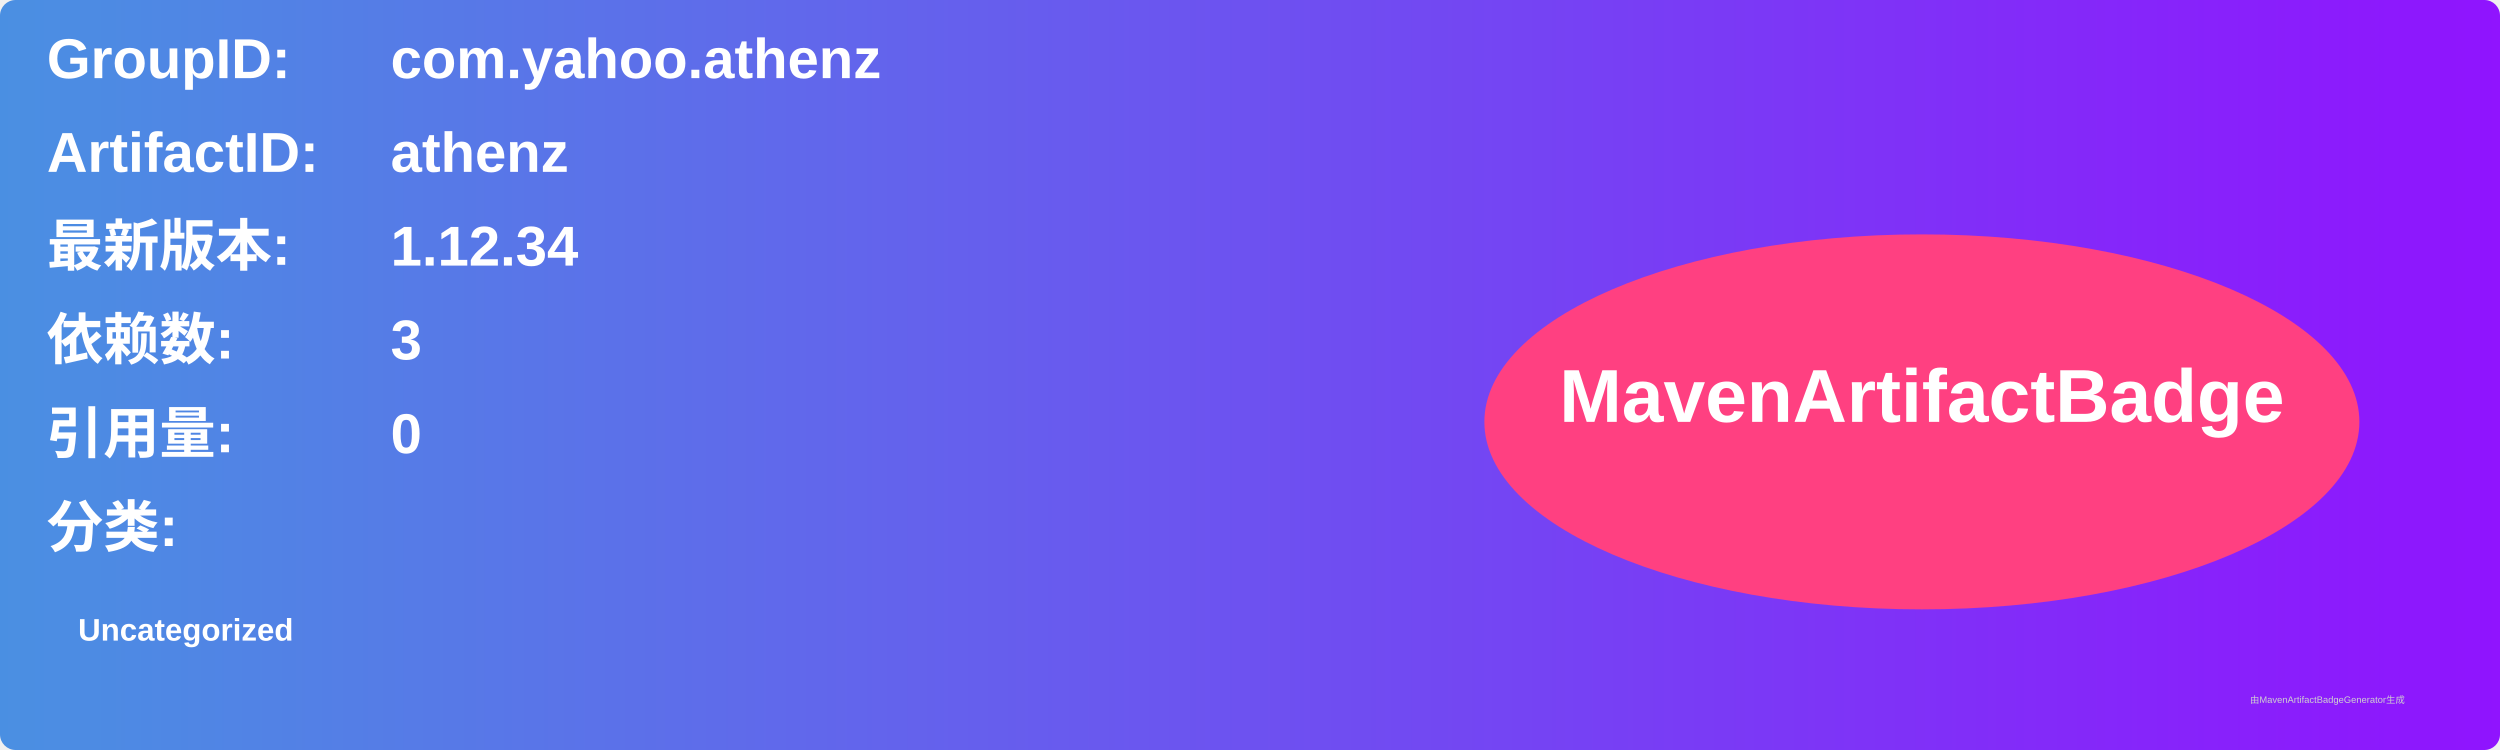
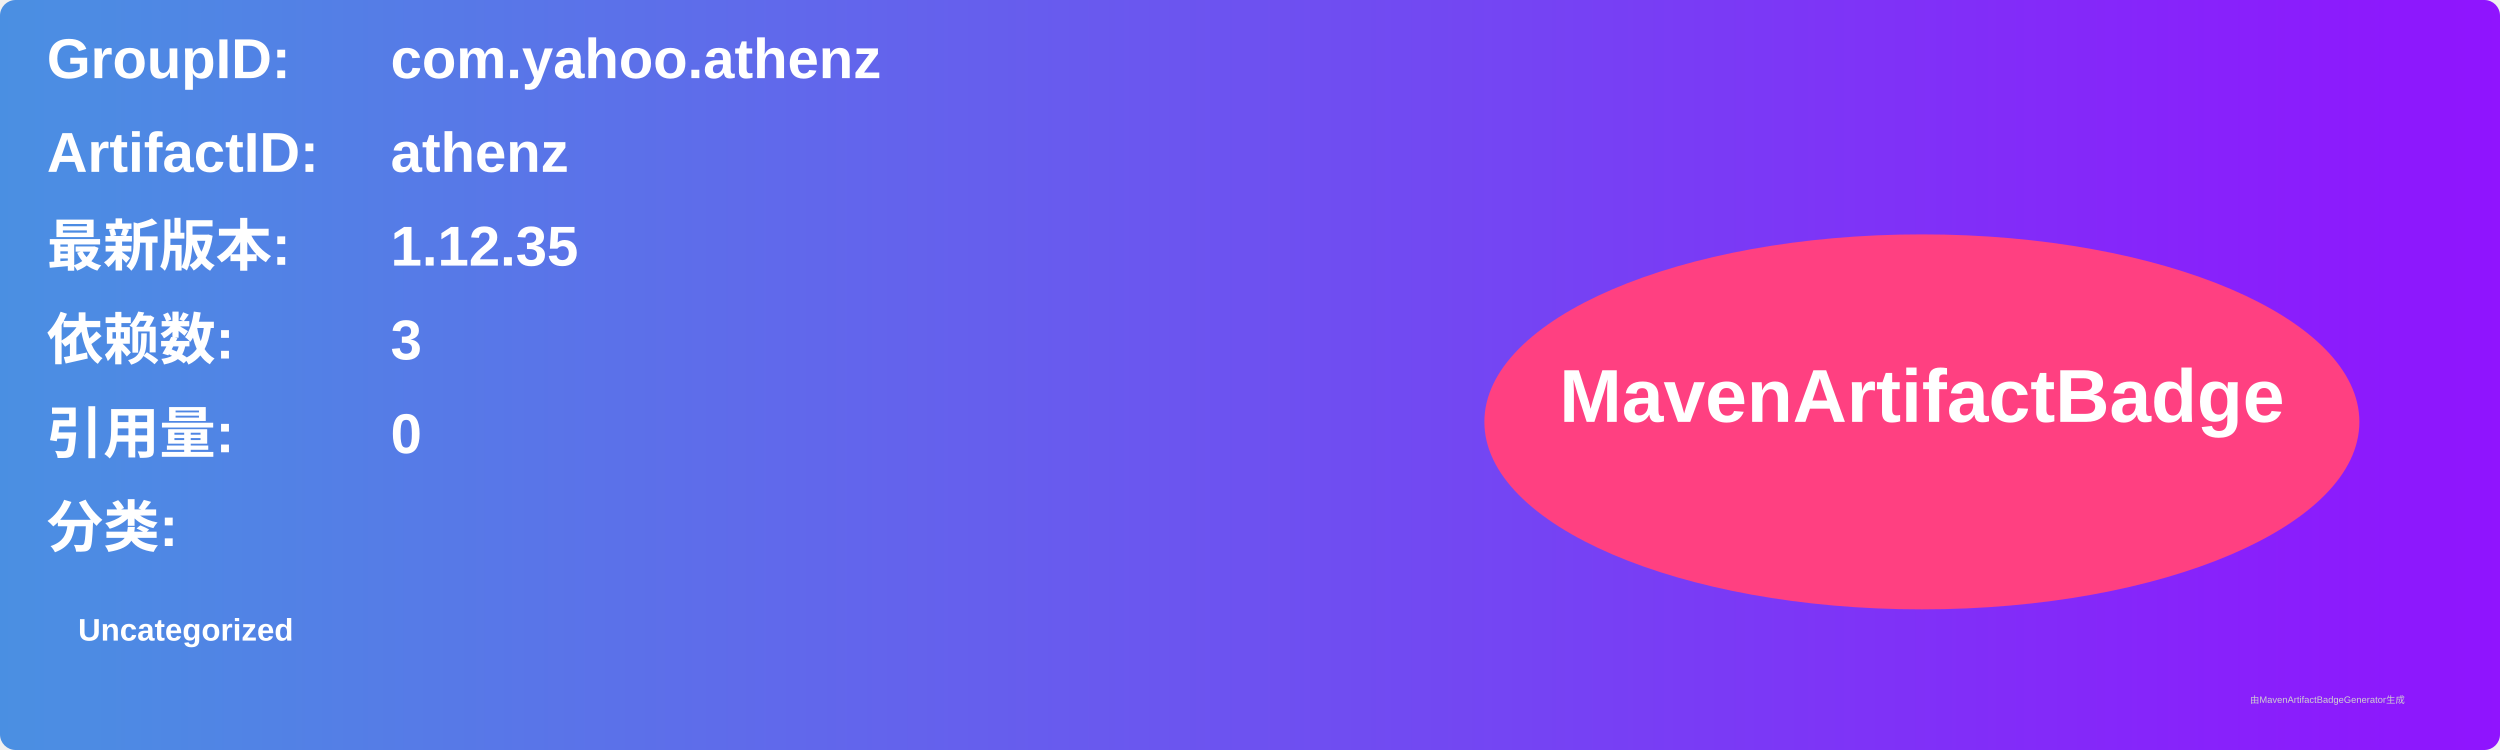
<svg xmlns="http://www.w3.org/2000/svg" width="800" height="240" viewBox="0 0 800 240">
  <linearGradient id="grad" x1="0%" y1="0%" x2="100%" y2="0%">
    <stop offset="0%" stop-color="#4a90e2" />
    <stop offset="100%" stop-color="#9013fe" />
  </linearGradient>
  <rect width="100%" height="100%" rx="5" ry="5" fill="url(#grad)" />
  <g transform="translate(15, 15)">
    <text x="0" y="10" font-family="Arial" font-size="18" fill="white" font-weight="bold" width="260">GroupID:</text>
    <text x="110" y="10" font-family="Arial" font-size="18" fill="white" font-weight="bold" width="460">com.yahoo.athenz</text>
    <text x="0" y="40" font-family="Arial" font-size="18" fill="white" font-weight="bold" width="260">ArtifactID:</text>
    <text x="110" y="40" font-family="Arial" font-size="18" fill="white" font-weight="bold" width="460">athenz</text>
    <text x="0" y="70" font-family="Arial" font-size="18" fill="white" font-weight="bold">最新版本:</text>
    <text x="110" y="70" font-family="Arial" font-size="18" fill="white" font-weight="bold">
-       <tspan font-weight="bold">1.12.34</tspan>
+       <tspan font-weight="bold">1.12.35</tspan>
    </text>
    <text x="0" y="100" font-family="Arial" font-size="18" fill="white" font-weight="bold">依赖数: </text>
    <text x="110" y="100" font-family="Arial" font-size="18" fill="white">
      <tspan font-weight="bold">3</tspan>
    </text>
    <text x="0" y="130" font-family="Arial" font-size="18" fill="white" font-weight="bold">引用量: </text>
    <text x="110" y="130" font-family="Arial" font-size="18" fill="white">
      <tspan font-weight="bold">0</tspan>
    </text>
    <text x="0" y="160" font-family="Arial" font-size="18" fill="white" font-weight="bold">分类:</text>
    <text x="10" y="190" font-family="Arial" font-size="10" fill="white">
      <tspan font-weight="bold">Uncategorized</tspan>
    </text>
    <ellipse cx="600" cy="120" rx="140" ry="60" fill="#ff4081" />
    <text x="600" y="120" text-anchor="middle" font-family="Arial" font-size="24" fill="white" font-weight="bold">MavenArtifactBadge</text>
  </g>
  <text x="720" y="225" font-family="Arial" font-size="3" fill="#d0d0d0">由MavenArtifactBadgeGenerator生成</text>
</svg>
